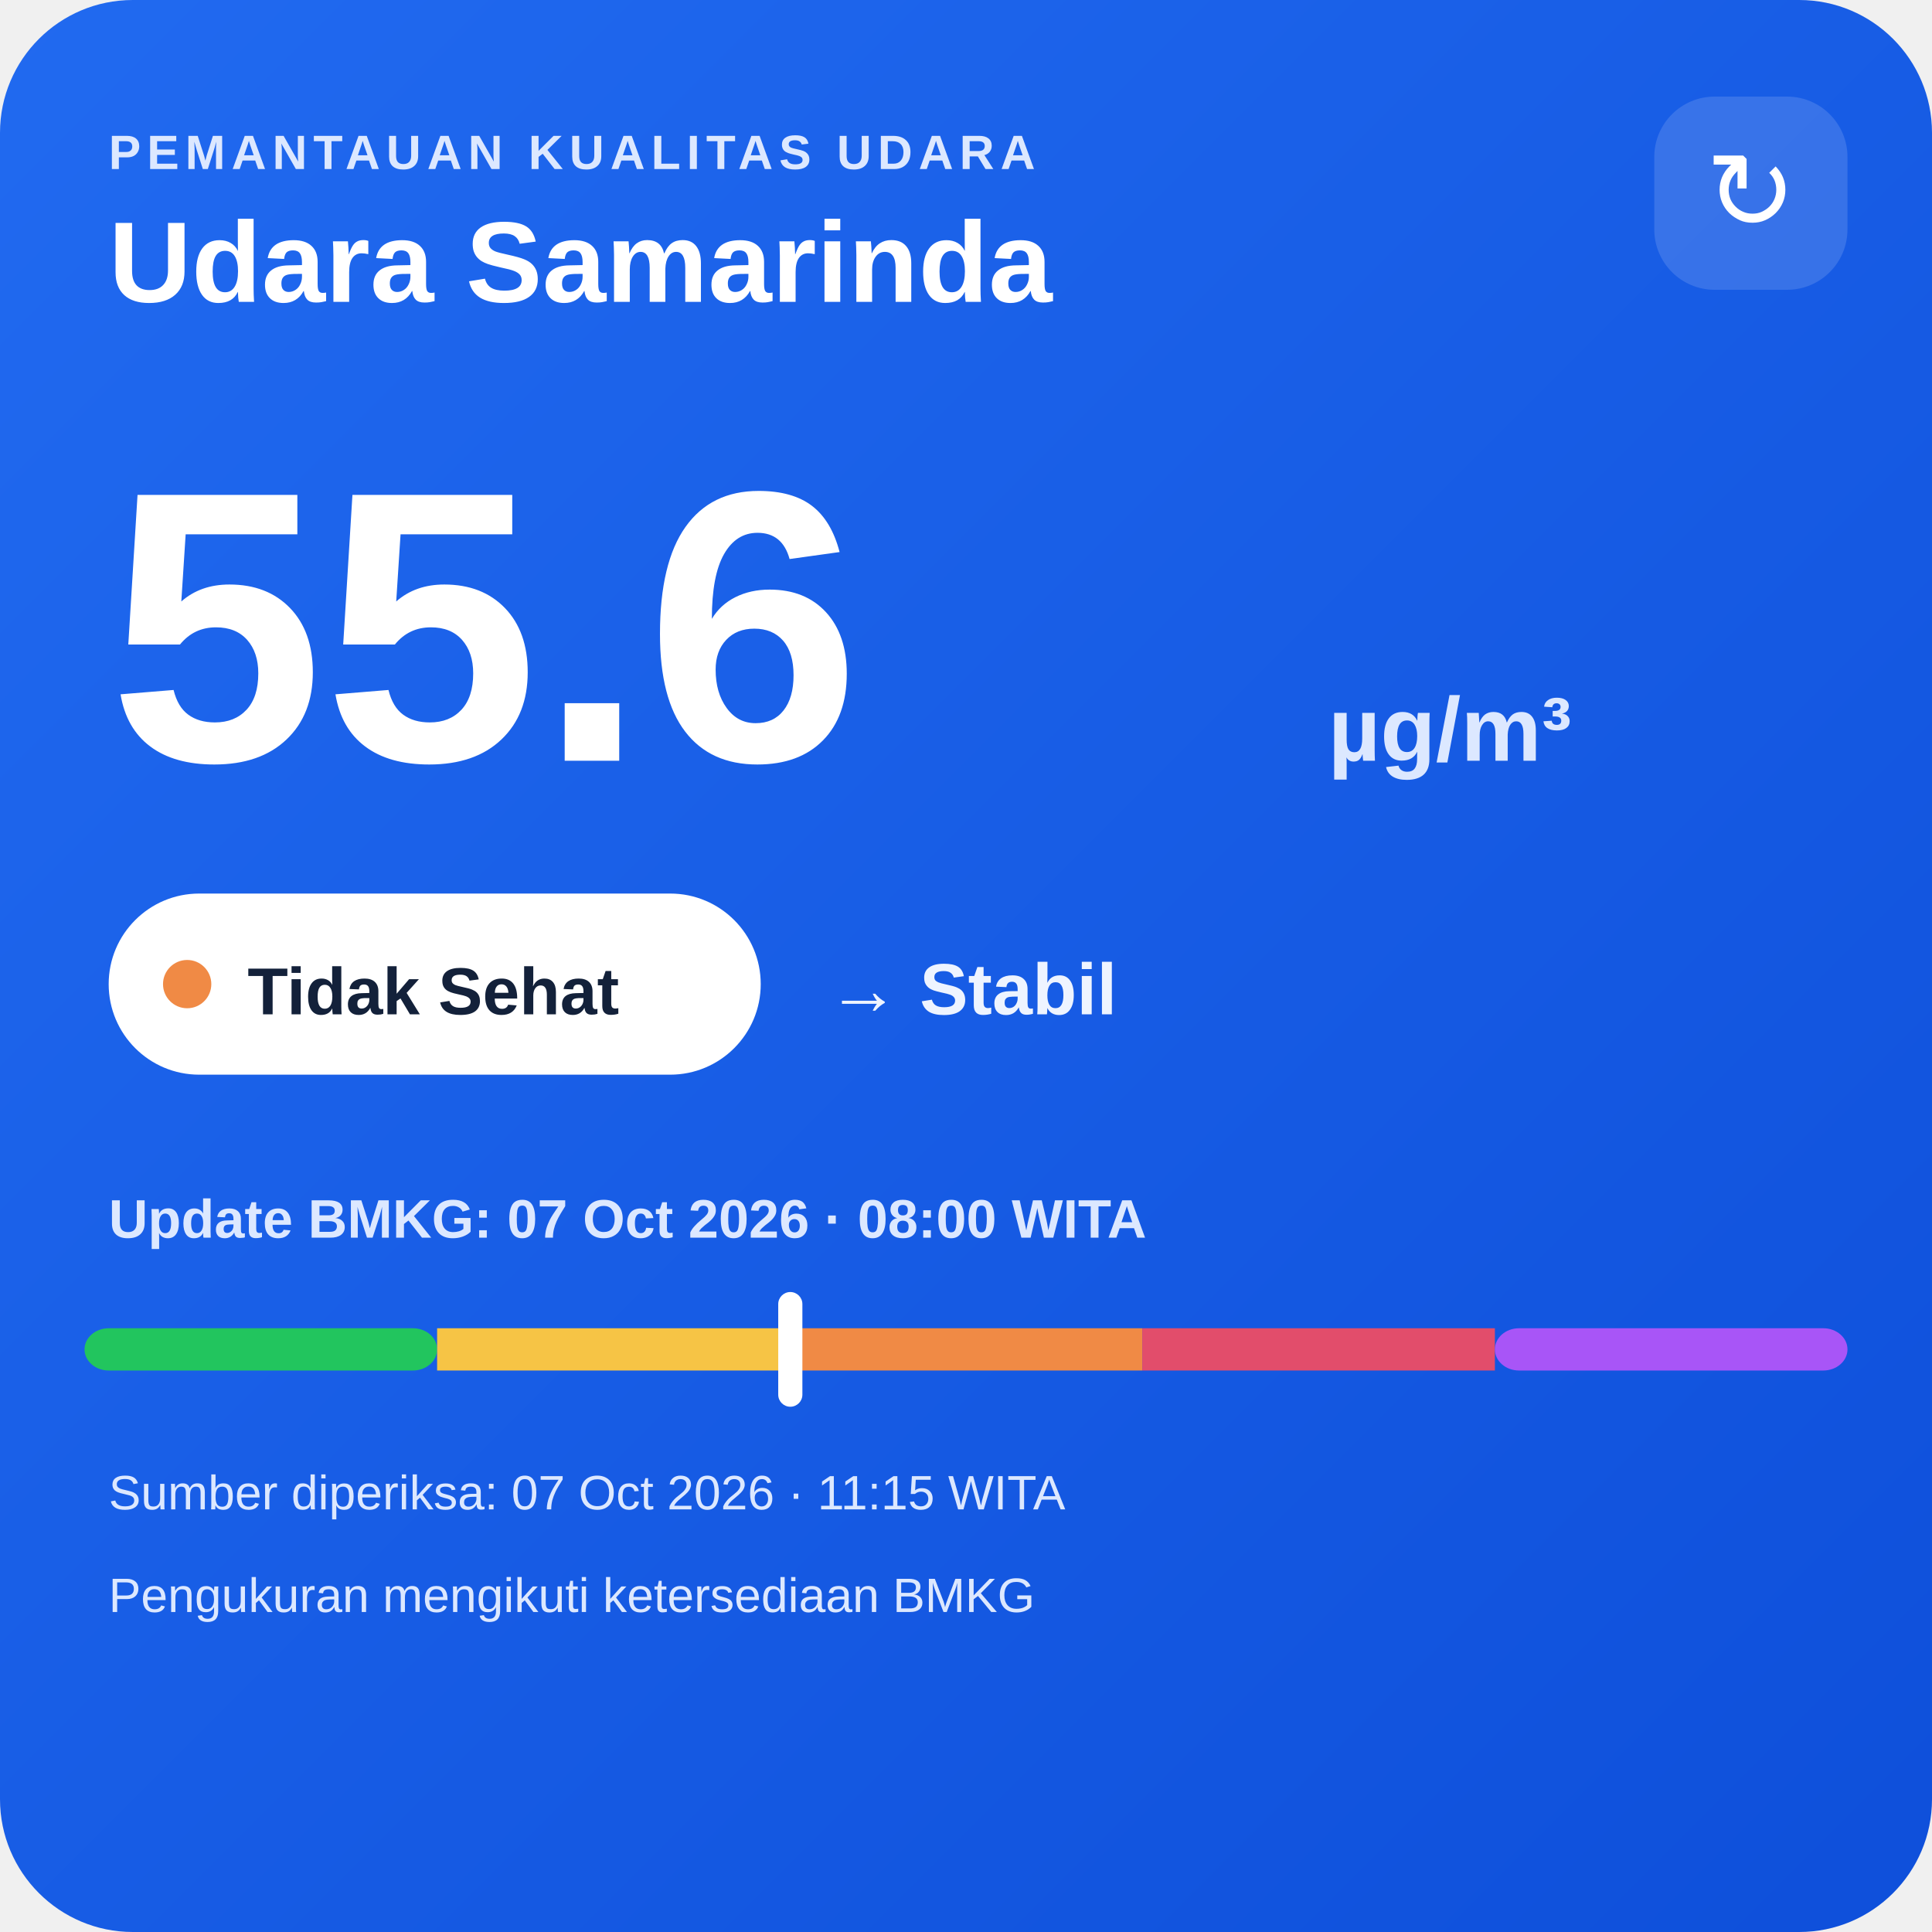
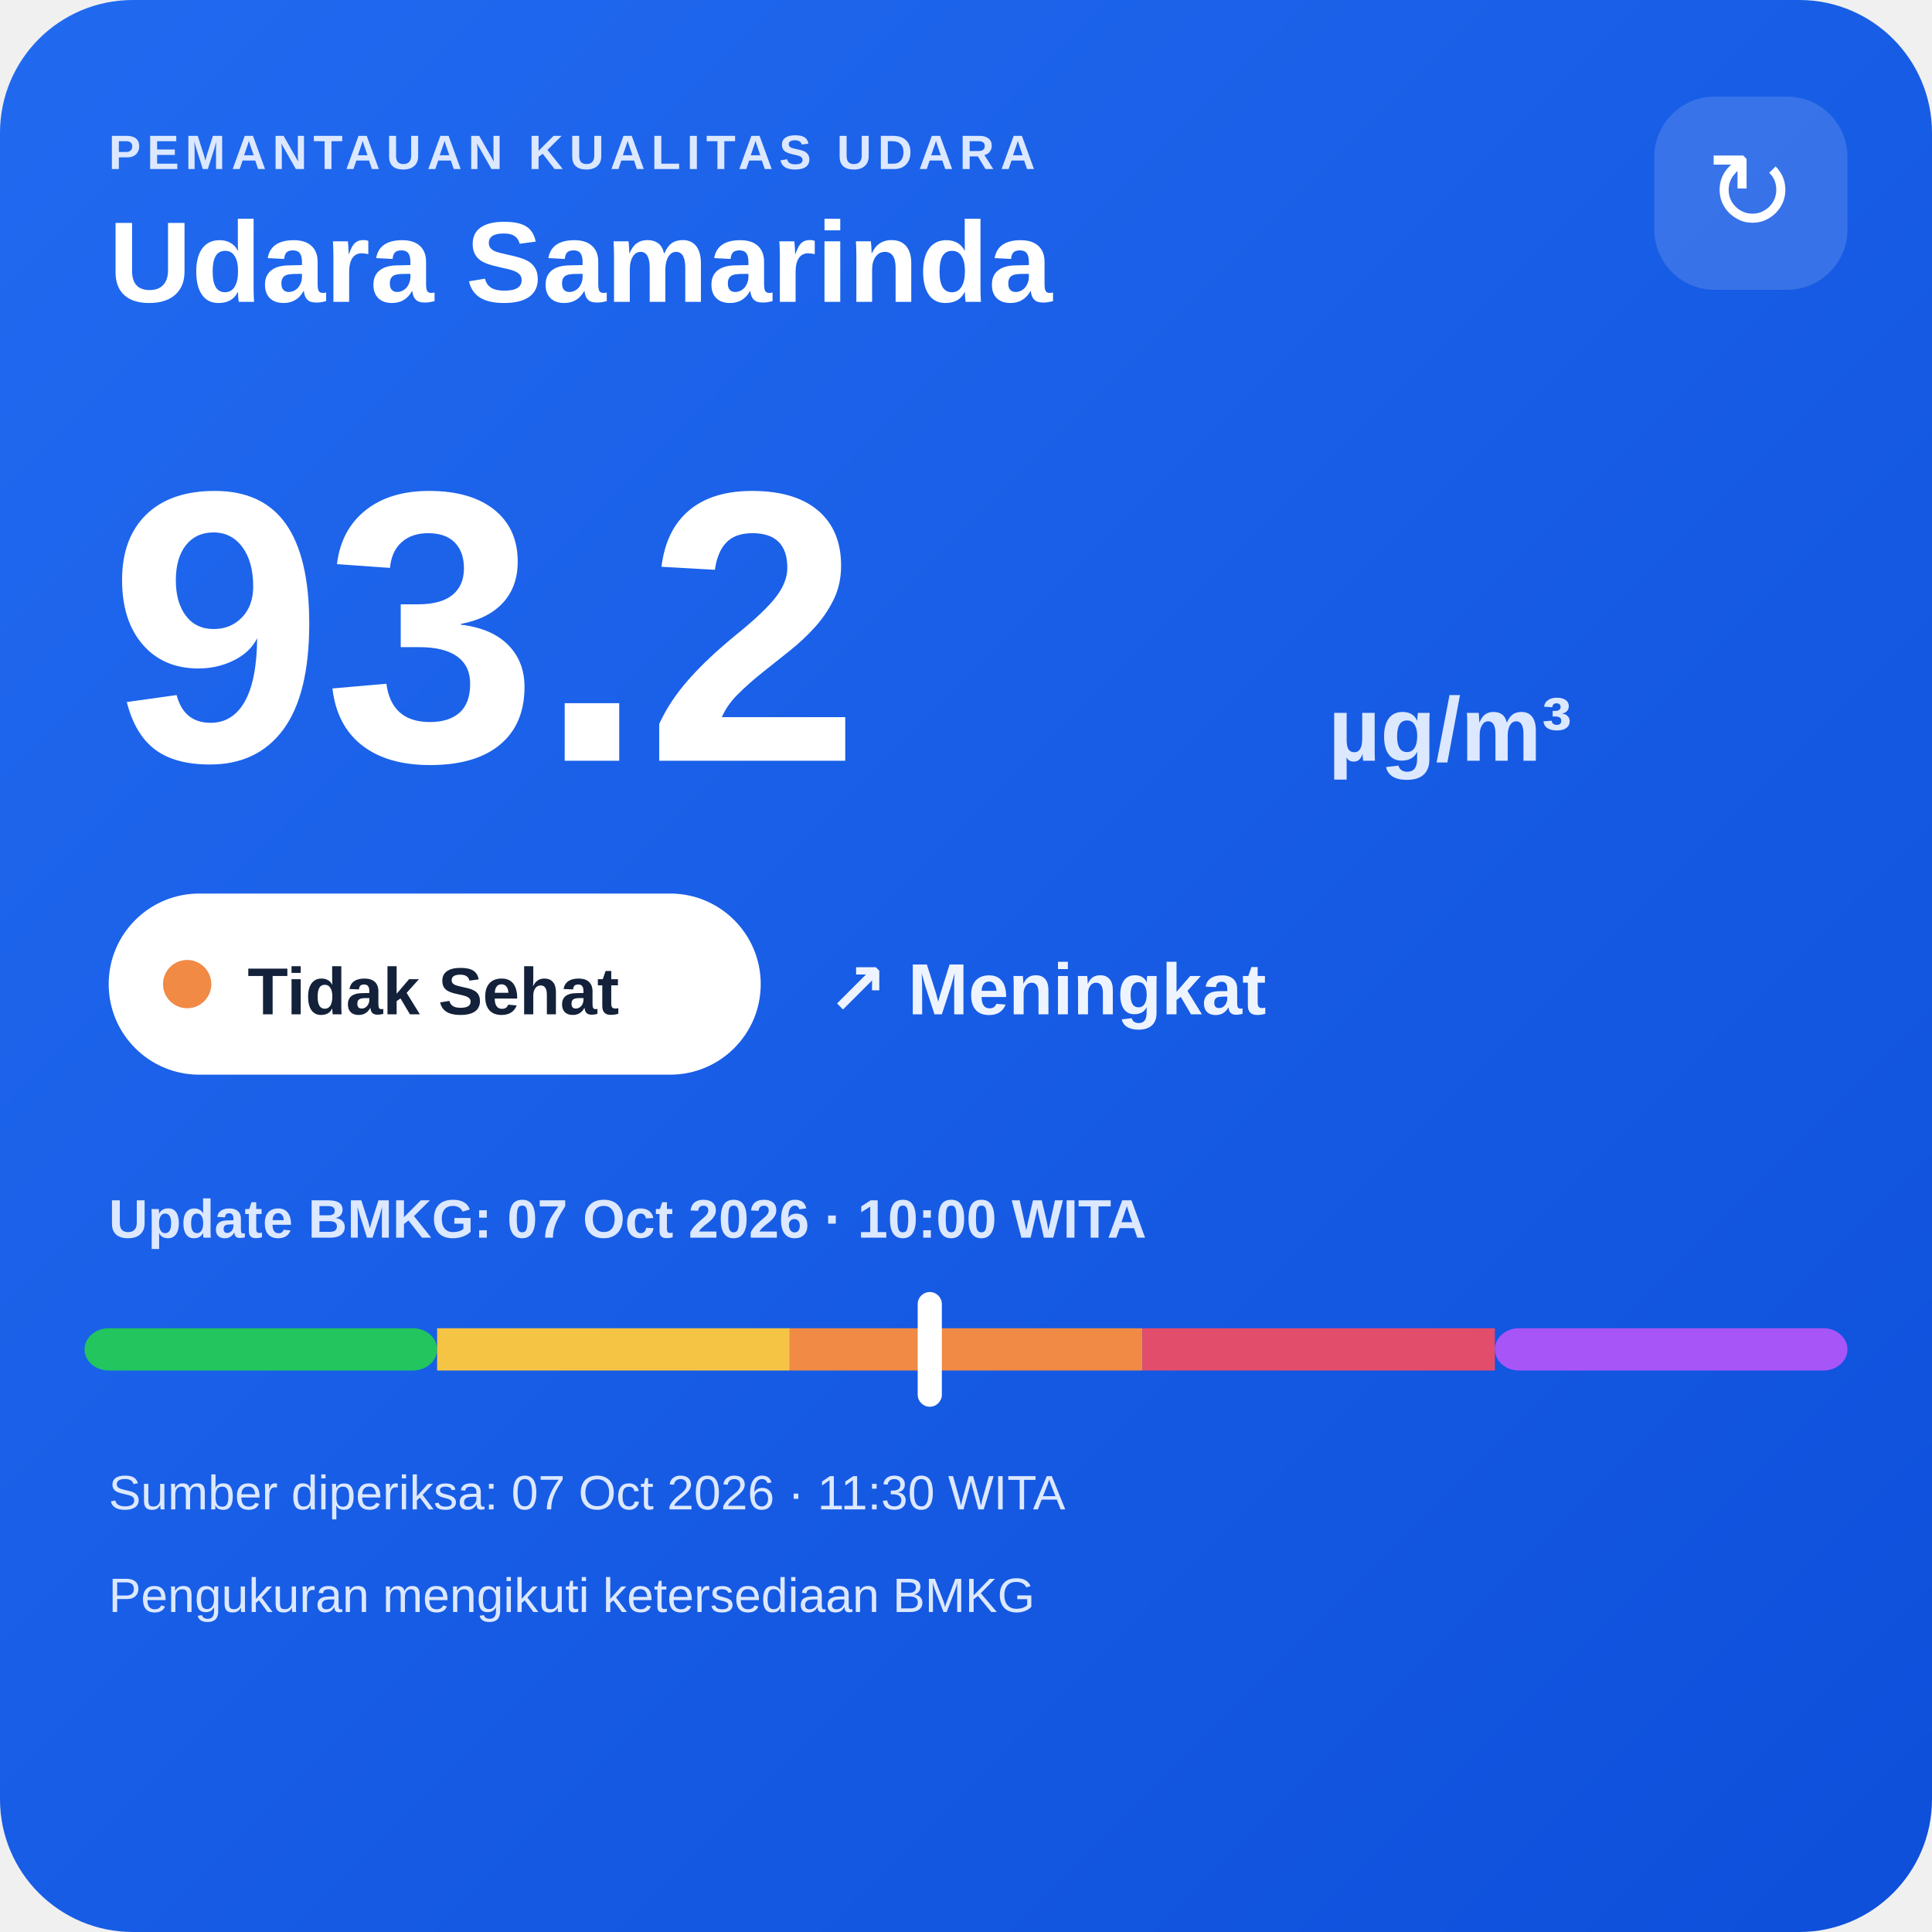
<svg xmlns="http://www.w3.org/2000/svg" width="320" height="320" viewBox="0 0 320 320">
  <defs>
    <linearGradient id="bg" x1="0" y1="0" x2="1" y2="1">
      <stop offset="0" stop-color="#216af0" />
      <stop offset="1" stop-color="#0e4fda" />
    </linearGradient>
  </defs>
  <rect width="320" height="320" rx="22" fill="url(#bg)" />
  <text x="18" y="28" fill="#dce8ff" font-family="Arial,sans-serif" font-size="8" font-weight="700" letter-spacing="1">PEMANTAUAN KUALITAS UDARA</text>
  <text x="18" y="50" fill="#ffffff" font-family="Arial,sans-serif" font-size="19" font-weight="700">Udara Samarinda</text>
  <rect x="274" y="16" width="32" height="32" rx="10" fill="#ffffff" fill-opacity=".14" />
  <text x="290" y="38" text-anchor="middle" fill="#ffffff" font-family="Arial,sans-serif" font-size="18">↻</text>
-   <text x="18" y="126" fill="#ffffff" font-family="Arial,sans-serif" font-size="64" font-weight="800">55.6</text>
+   <text x="18" y="126" fill="#ffffff" font-family="Arial,sans-serif" font-size="64" font-weight="800">93.2</text>
  <text x="220" y="126" fill="#dce8ff" font-family="Arial,sans-serif" font-size="15" font-weight="700">µg/m³</text>
  <rect x="18" y="148" width="108" height="30" rx="15" fill="#ffffff" />
  <circle cx="31" cy="163" r="4" fill="#f08a45" />
  <text x="41" y="168" fill="#13213a" font-family="Arial,sans-serif" font-size="11" font-weight="700">Tidak Sehat</text>
-   <text x="137" y="168" fill="#eef4ff" font-family="Arial,sans-serif" font-size="12" font-weight="700">→ Stabil</text>
-   <text x="18" y="205" fill="#dce8ff" font-family="Arial,sans-serif" font-size="9" font-weight="700">Update BMKG: 07 Oct 2026 · 08:00 WITA</text>
+   <text x="137" y="168" fill="#eef4ff" font-family="Arial,sans-serif" font-size="12" font-weight="700">↗ Meningkat</text>
+   <text x="18" y="205" fill="#dce8ff" font-family="Arial,sans-serif" font-size="9" font-weight="700">Update BMKG: 07 Oct 2026 · 10:00 WITA</text>
  <rect x="14" y="220" width="58.4" height="7" rx="4" fill="#22c55e" />
  <rect x="72.4" y="220" width="58.4" height="7" fill="#f6c445" />
  <rect x="130.8" y="220" width="58.4" height="7" fill="#f08a45" />
  <rect x="189.2" y="220" width="58.4" height="7" fill="#e24d6b" />
  <rect x="247.6" y="220" width="58.4" height="7" rx="4" fill="#a855f7" />
-   <rect x="128.9" y="214" width="4" height="19" rx="2" fill="#ffffff" />
-   <text x="18" y="250" fill="#dce8ff" font-family="Arial,sans-serif" font-size="8">Sumber diperiksa: 07 Oct 2026 · 11:15 WITA</text>
+   <rect x="152.0" y="214" width="4" height="19" rx="2" fill="#ffffff" />
+   <text x="18" y="250" fill="#dce8ff" font-family="Arial,sans-serif" font-size="8">Sumber diperiksa: 07 Oct 2026 · 11:30 WITA</text>
  <text x="18" y="267" fill="#dce8ff" font-family="Arial,sans-serif" font-size="8">Pengukuran mengikuti ketersediaan BMKG</text>
</svg>
